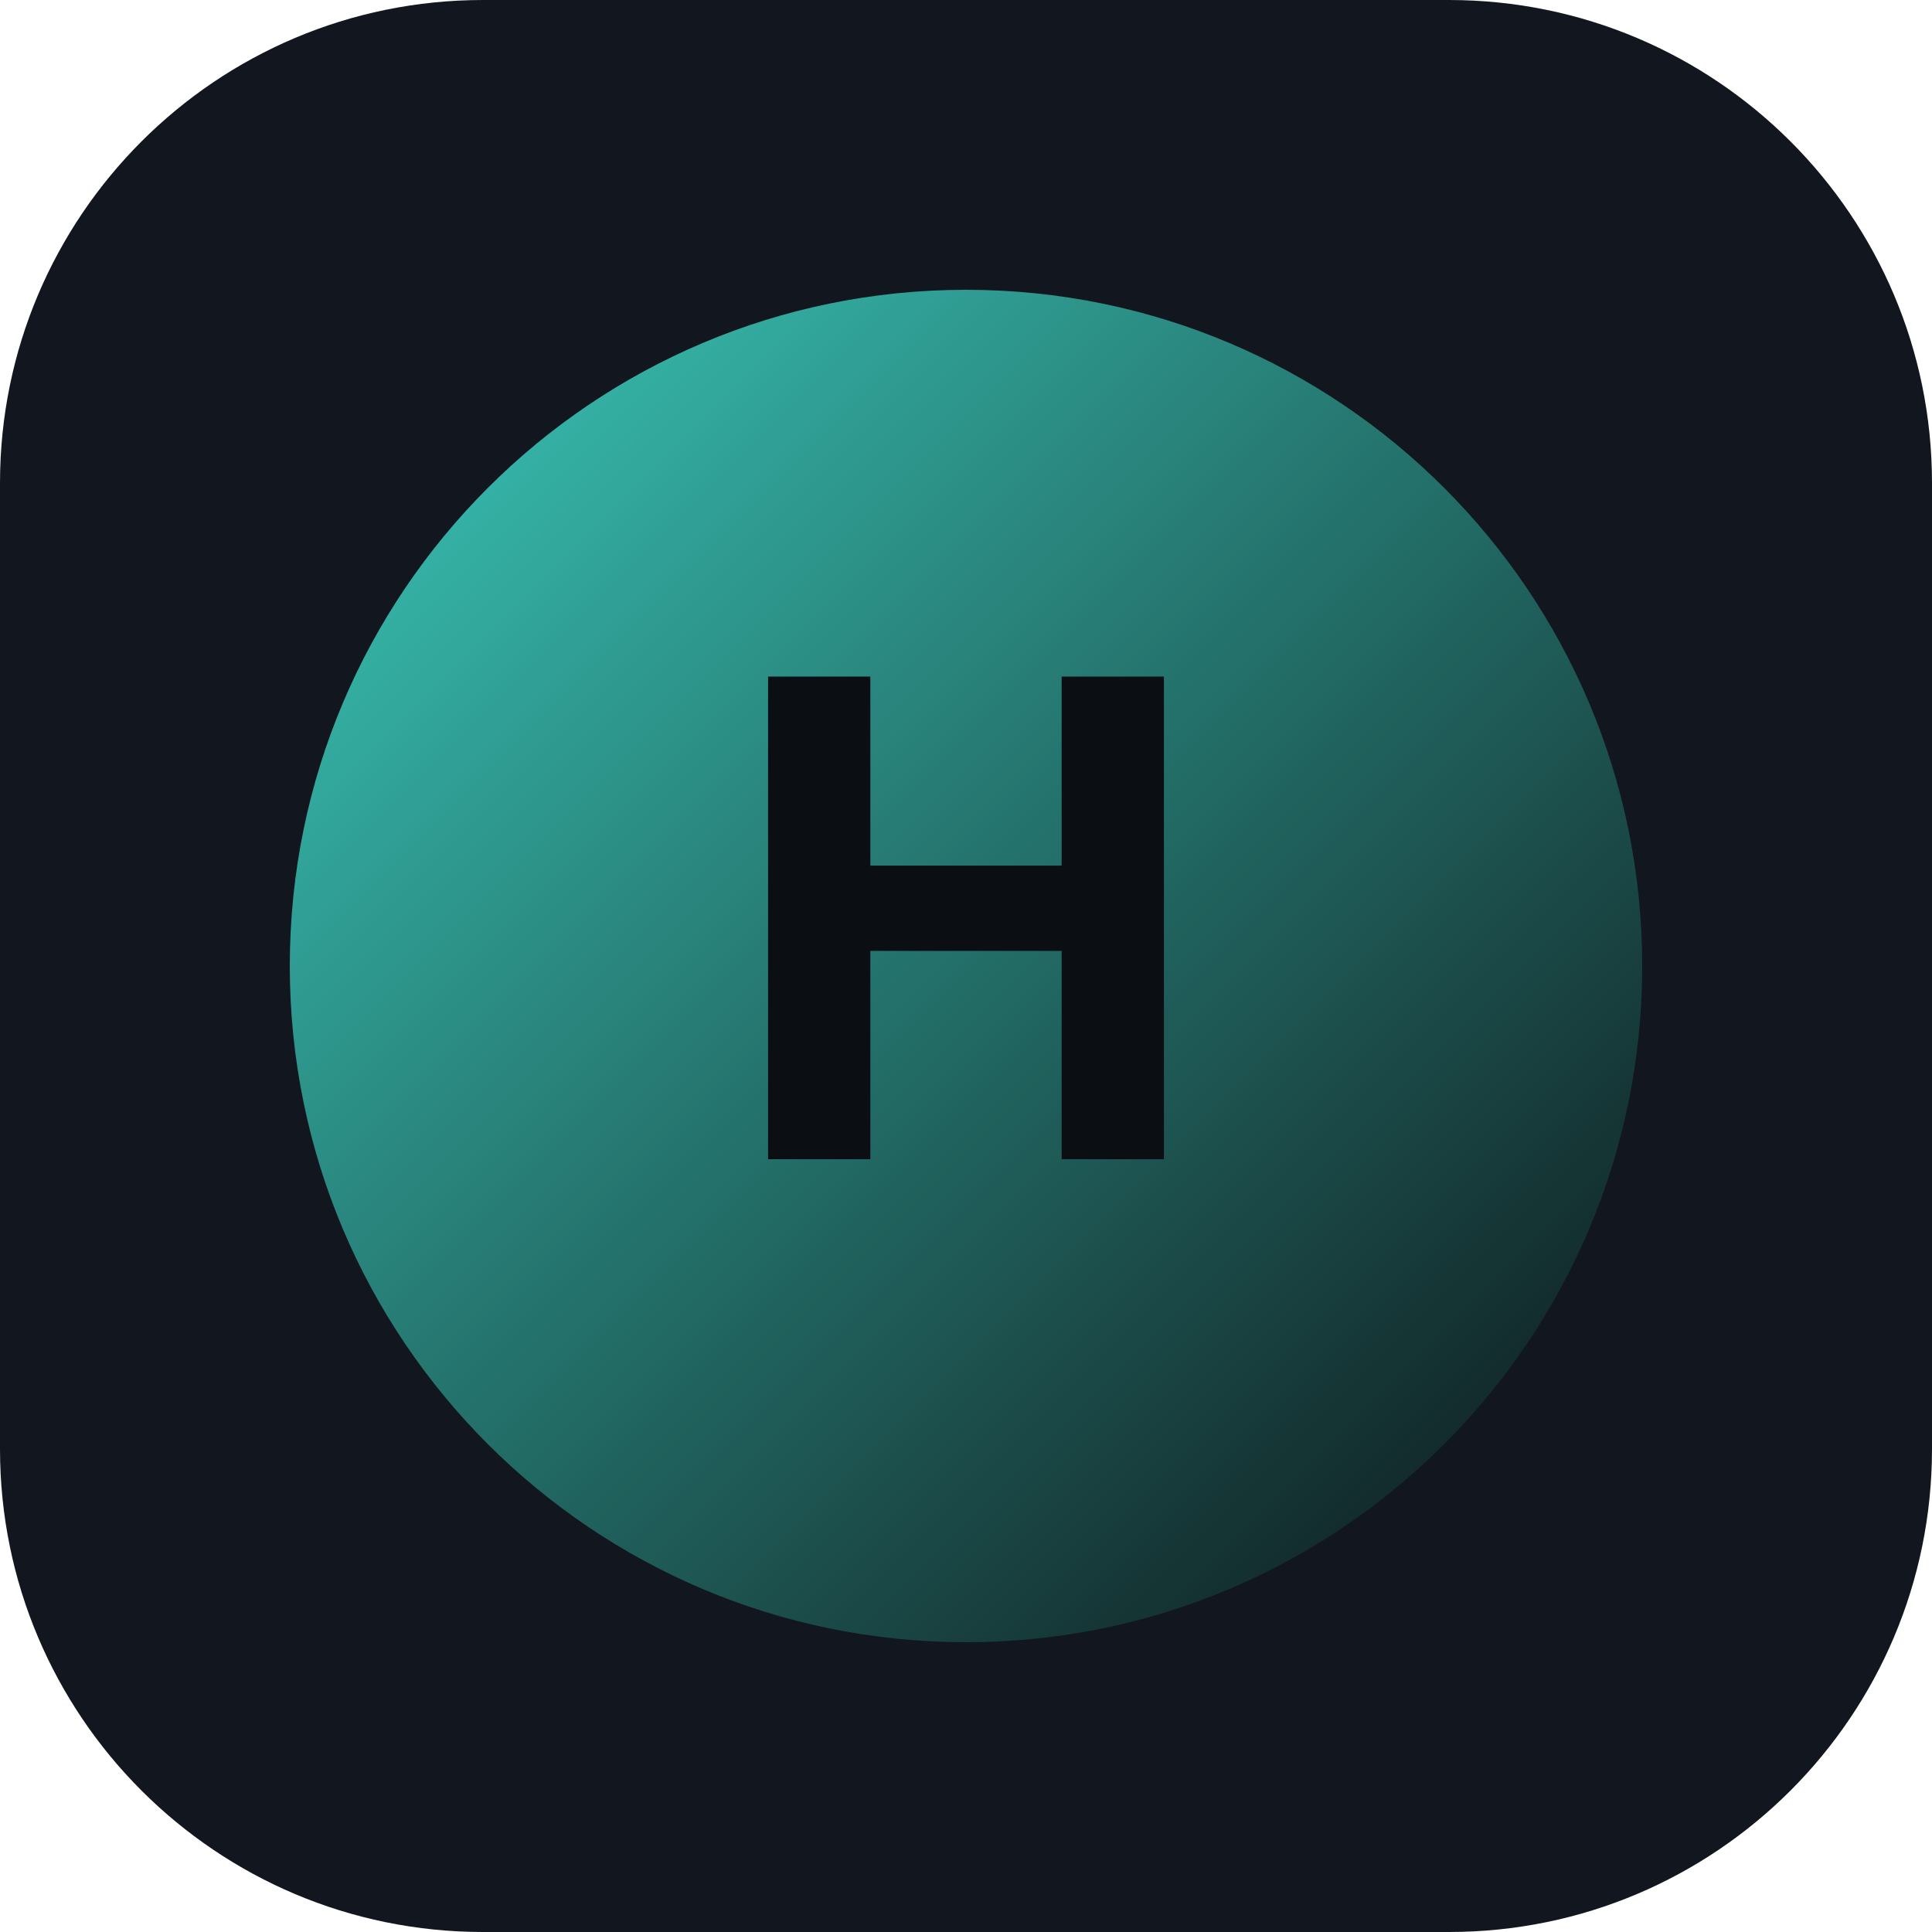
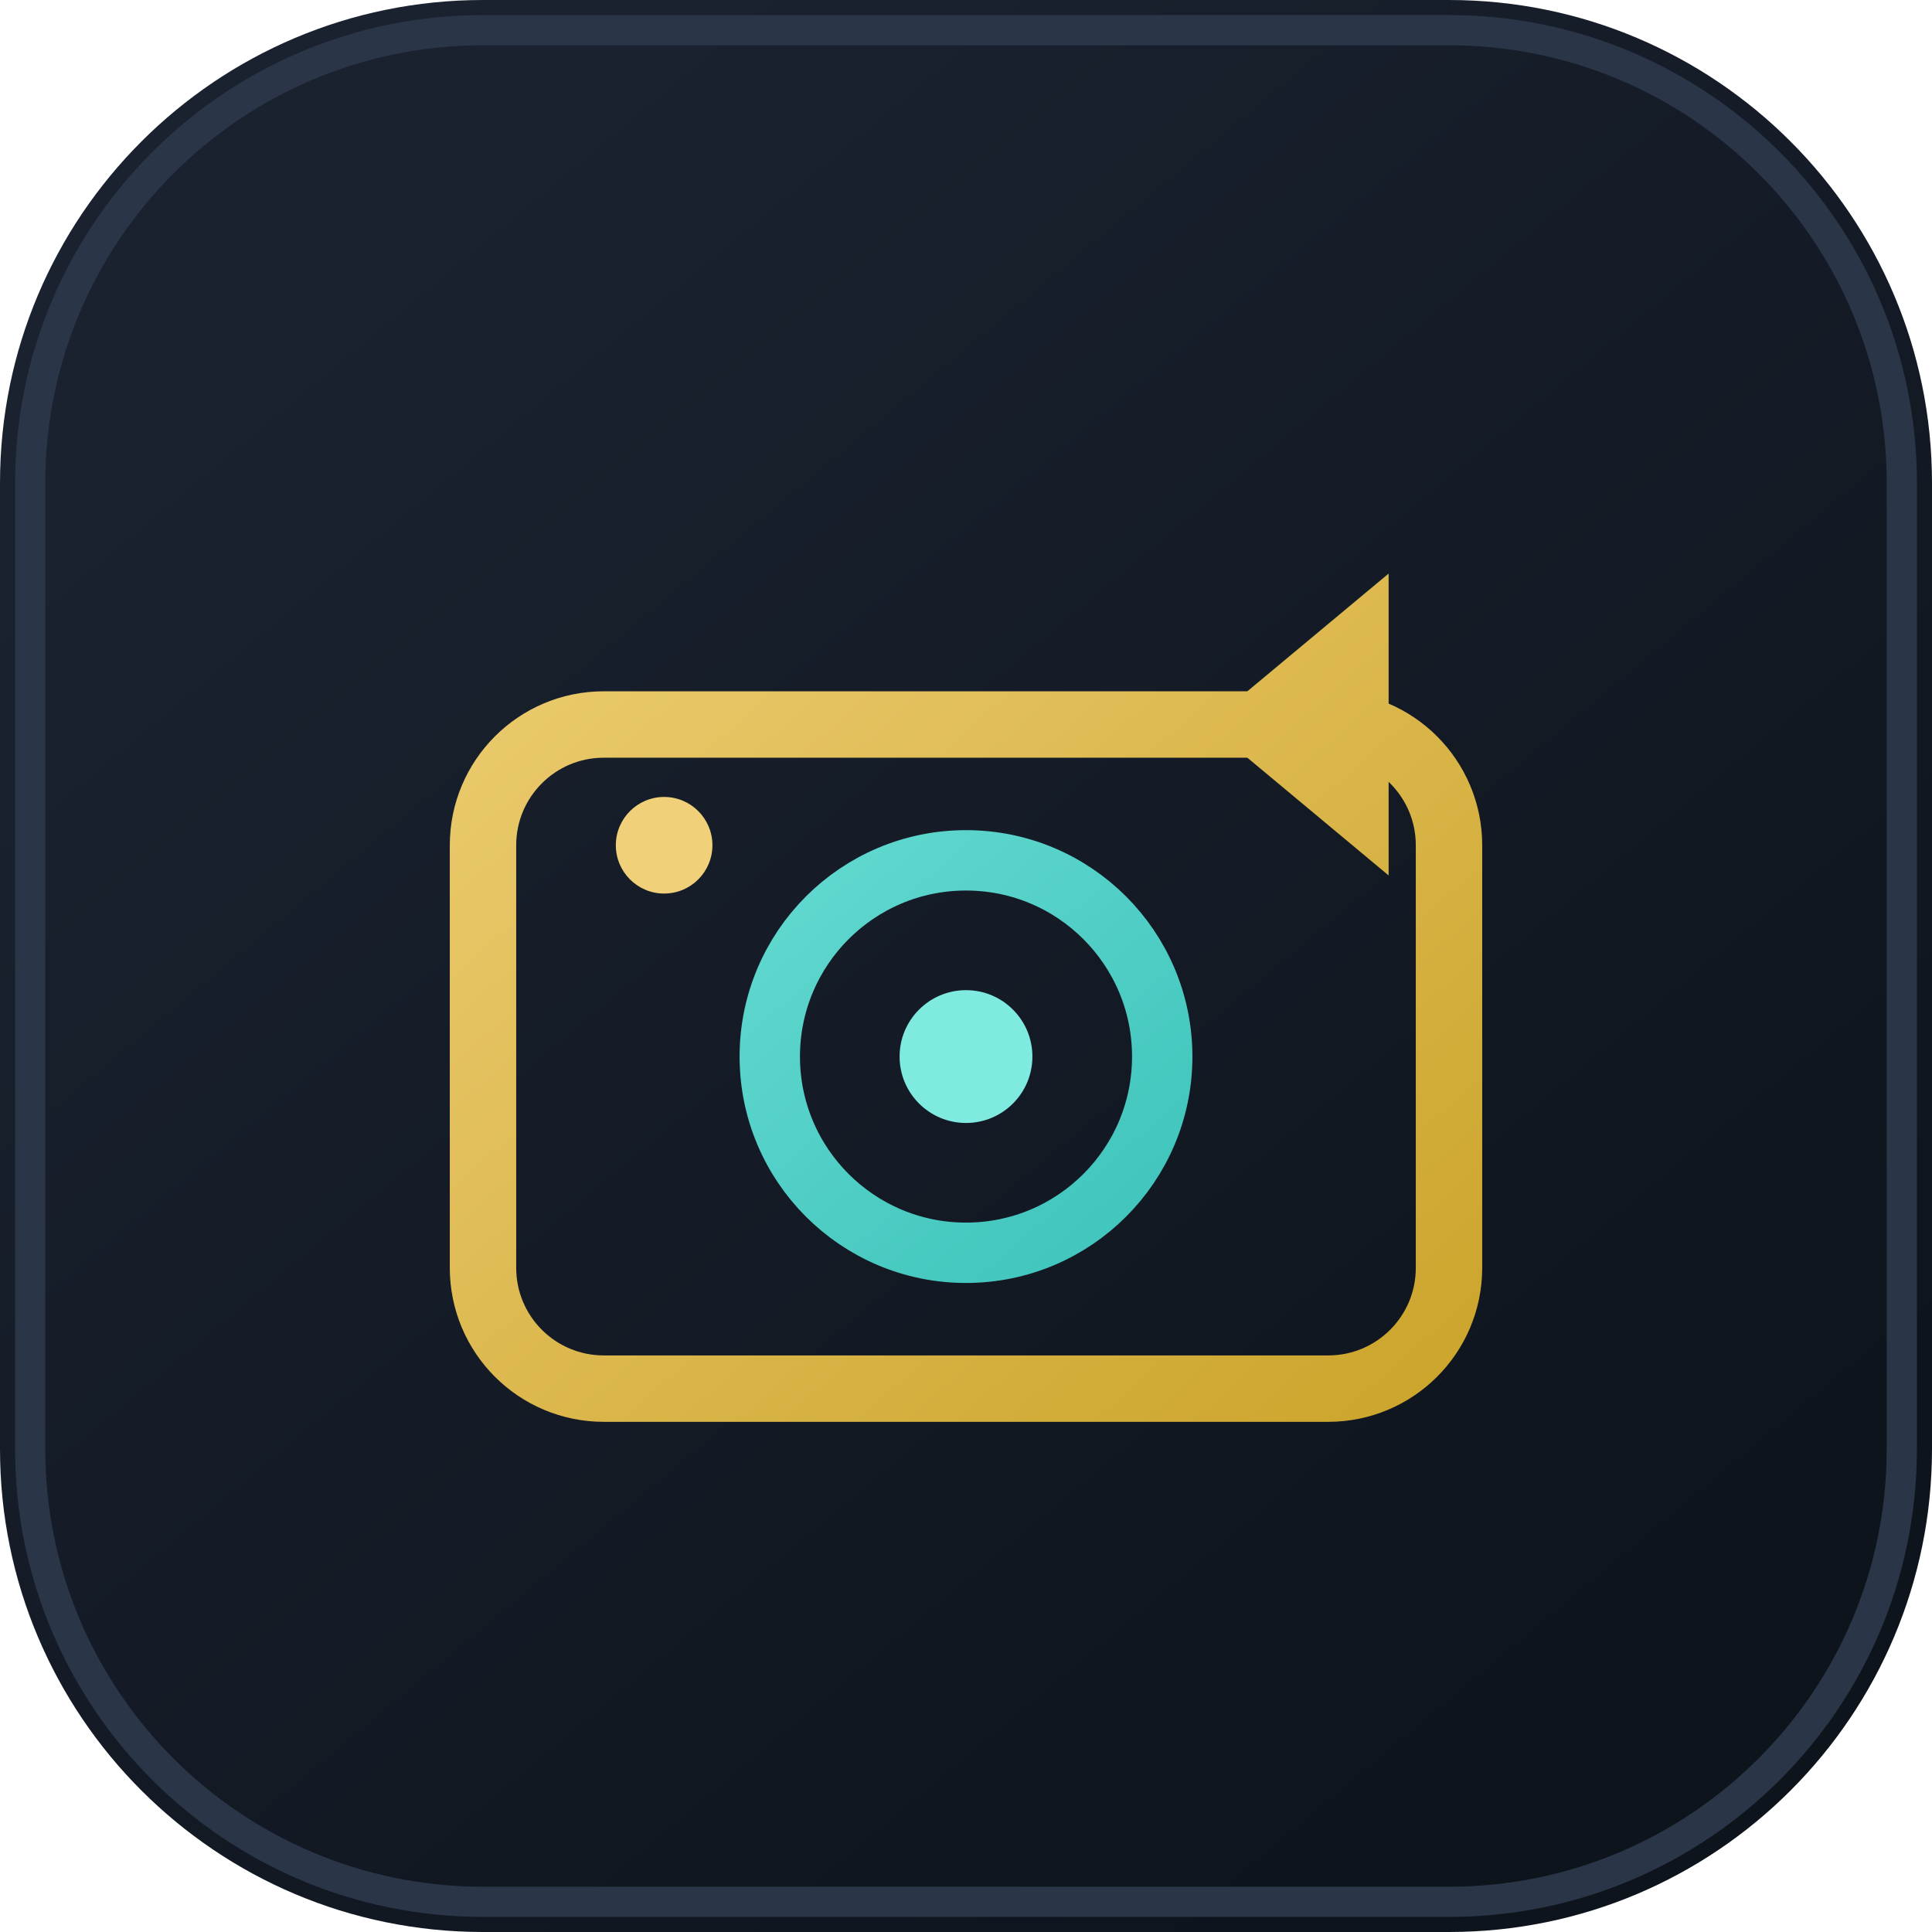
- <svg xmlns="http://www.w3.org/2000/svg" width="80" height="80" viewBox="0 0 80 80">
+ <svg xmlns="http://www.w3.org/2000/svg" width="64" height="64" viewBox="0 0 64 64" fill="none">
  <defs>
-     <linearGradient id="g" x1="0" y1="0" x2="1" y2="1">
-       <stop offset="0%" stop-color="#3DD6C6" />
-       <stop offset="100%" stop-color="#0B0E12" />
+     <linearGradient id="g" x1="12" y1="8" x2="52" y2="56" gradientUnits="userSpaceOnUse">
+       <stop stop-color="#1A2230" />
+       <stop offset="1" stop-color="#0E141C" />
+     </linearGradient>
+     <linearGradient id="gold" x1="16" y1="14" x2="48" y2="50" gradientUnits="userSpaceOnUse">
+       <stop stop-color="#F0D078" />
+       <stop offset="1" stop-color="#C9A227" />
+     </linearGradient>
+     <linearGradient id="cyan" x1="18" y1="16" x2="46" y2="48" gradientUnits="userSpaceOnUse">
+       <stop stop-color="#7EEAE0" />
+       <stop offset="1" stop-color="#2BB8B0" />
    </linearGradient>
  </defs>
-   <rect width="80" height="80" rx="20" fill="#12171F" />
-   <circle cx="40" cy="40" r="28" fill="url(#g)" opacity="0.95" />
-   <text x="40" y="48" text-anchor="middle" font-family="IBM Plex Sans, system-ui, sans-serif" font-size="28" font-weight="700" fill="#0B0E12">H</text>
+   <rect width="64" height="64" rx="16" fill="url(#g)" />
+   <rect x="1" y="1" width="62" height="62" rx="15" stroke="#2A3548" stroke-width="1" />
+   <rect x="16" y="24" width="32" height="22" rx="4" stroke="url(#gold)" stroke-width="2.2" />
+   <circle cx="32" cy="35" r="6.5" stroke="url(#cyan)" stroke-width="2" />
+   <circle cx="32" cy="35" r="2.2" fill="#7EEAE0" />
+   <path d="M40 24l6-5v10l-6-5z" fill="url(#gold)" />
+   <circle cx="22" cy="28" r="1.6" fill="#F0D078" />
</svg>
